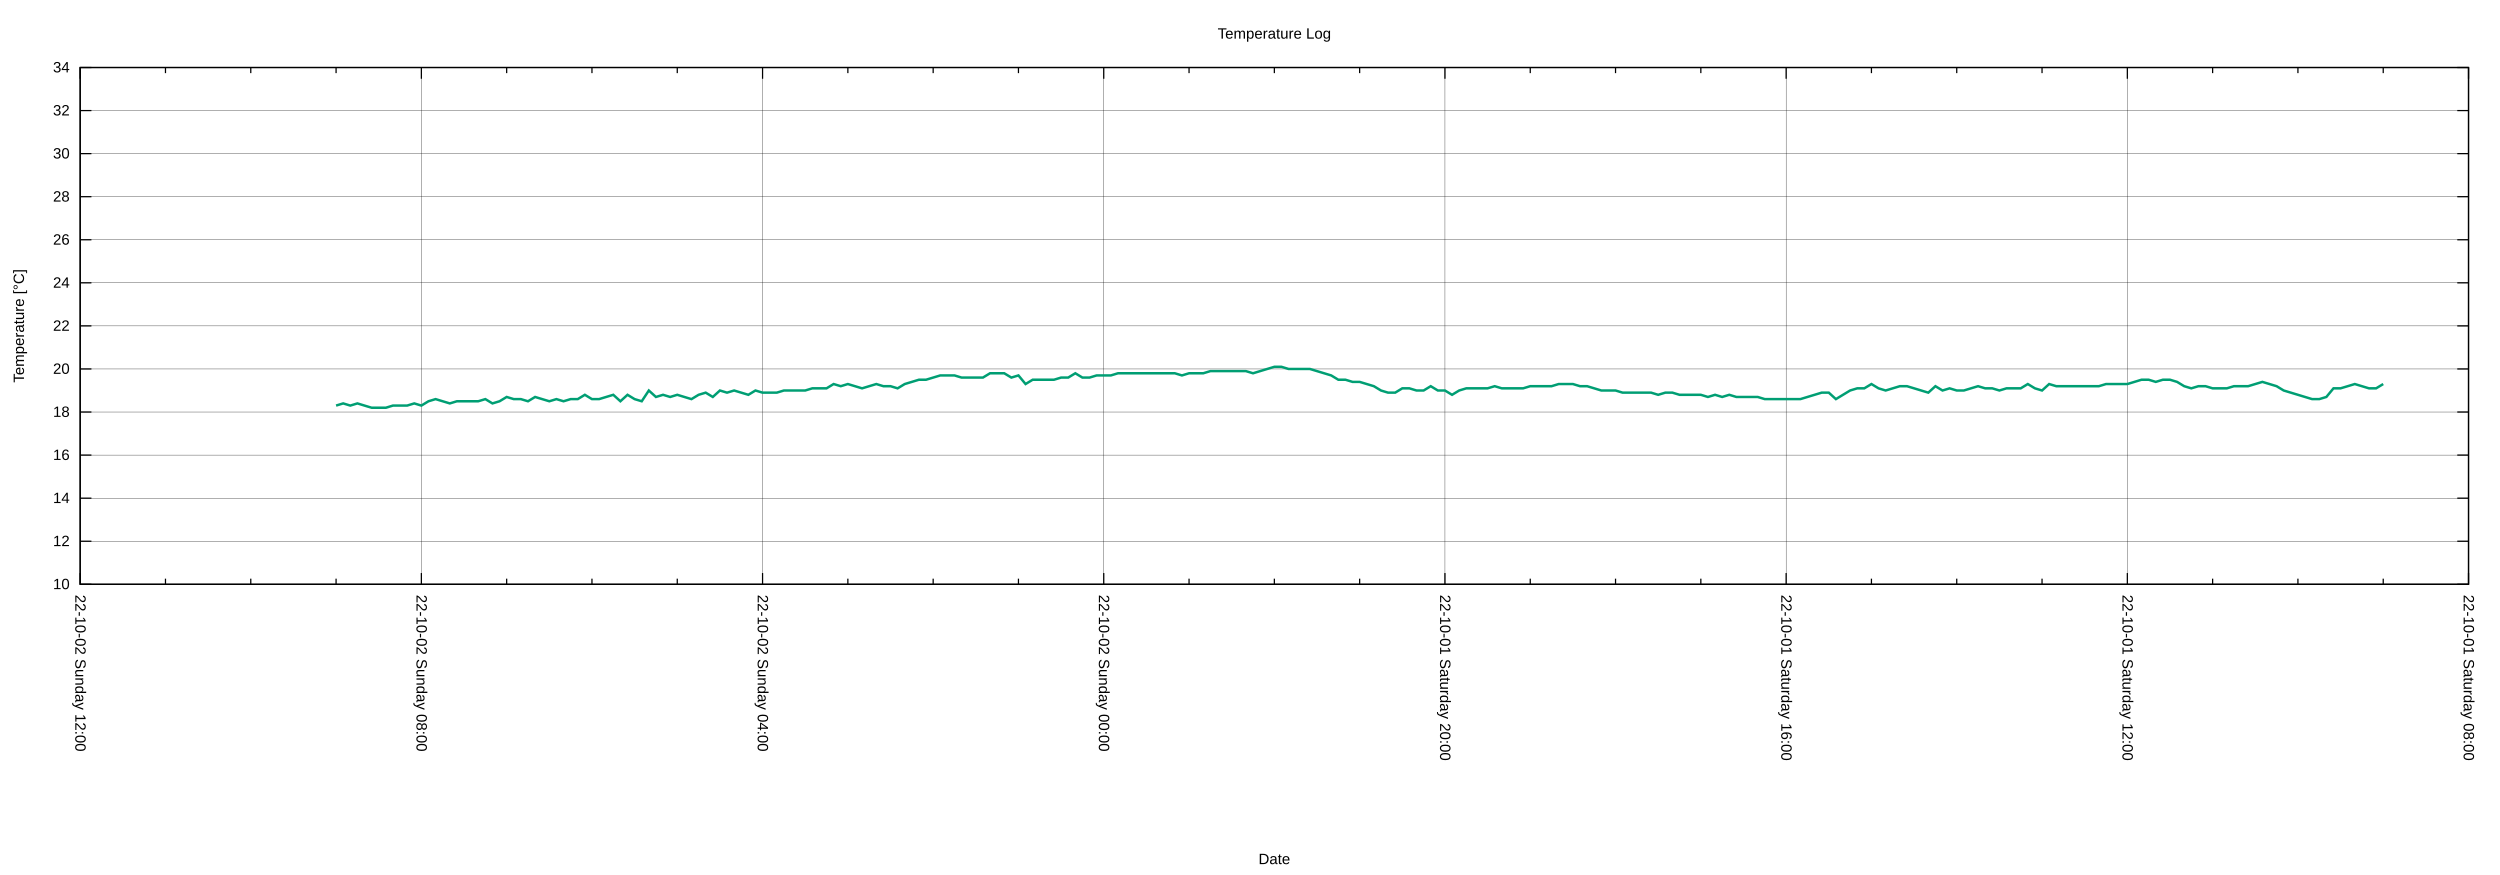
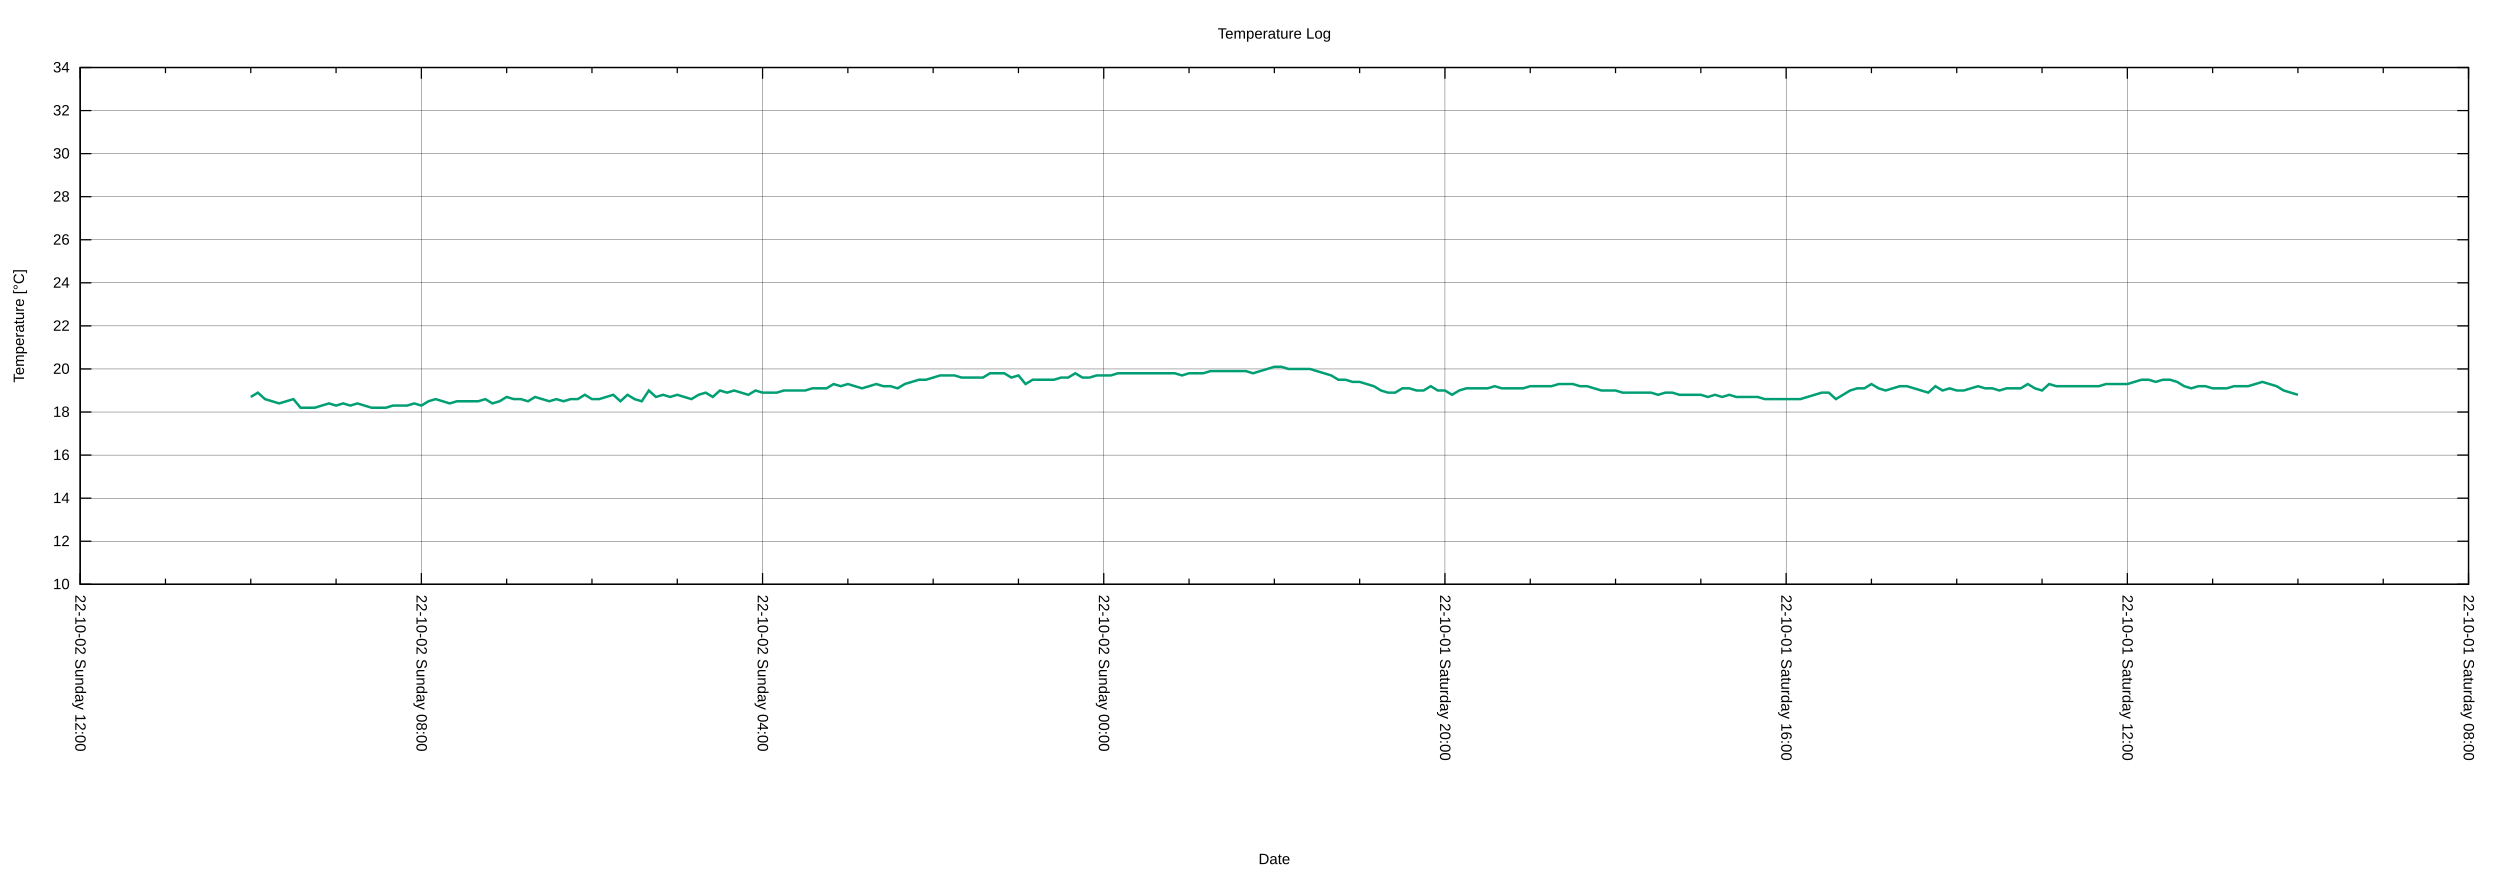
<svg xmlns="http://www.w3.org/2000/svg" xmlns:xlink="http://www.w3.org/1999/xlink" width="2000" height="700" viewBox="0 0 2000 700">
  <g id="gnuplot_canvas">
    <rect x="0" y="0" width="2000" height="700" fill="none" />
    <defs>
      <circle id="gpDot" r="0.5" stroke-width="0.5" stroke="currentColor" />
      <path id="gpPt0" stroke-width="0.222" stroke="currentColor" d="M-1,0 h2 M0,-1 v2" />
      <path id="gpPt1" stroke-width="0.222" stroke="currentColor" d="M-1,-1 L1,1 M1,-1 L-1,1" />
      <path id="gpPt2" stroke-width="0.222" stroke="currentColor" d="M-1,0 L1,0 M0,-1 L0,1 M-1,-1 L1,1 M-1,1 L1,-1" />
      <rect id="gpPt3" stroke-width="0.222" stroke="currentColor" x="-1" y="-1" width="2" height="2" />
      <rect id="gpPt4" stroke-width="0.222" stroke="currentColor" fill="currentColor" x="-1" y="-1" width="2" height="2" />
      <circle id="gpPt5" stroke-width="0.222" stroke="currentColor" cx="0" cy="0" r="1" />
      <use xlink:href="#gpPt5" id="gpPt6" fill="currentColor" stroke="none" />
      <path id="gpPt7" stroke-width="0.222" stroke="currentColor" d="M0,-1.33 L-1.33,0.67 L1.33,0.67 z" />
      <use xlink:href="#gpPt7" id="gpPt8" fill="currentColor" stroke="none" />
      <use xlink:href="#gpPt7" id="gpPt9" stroke="currentColor" transform="rotate(180)" />
      <use xlink:href="#gpPt9" id="gpPt10" fill="currentColor" stroke="none" />
      <use xlink:href="#gpPt3" id="gpPt11" stroke="currentColor" transform="rotate(45)" />
      <use xlink:href="#gpPt11" id="gpPt12" fill="currentColor" stroke="none" />
      <path id="gpPt13" stroke-width="0.222" stroke="currentColor" d="M0,1.330 L1.265,0.411 L0.782,-1.067 L-0.782,-1.076 L-1.265,0.411 z" />
      <use xlink:href="#gpPt13" id="gpPt14" fill="currentColor" stroke="none" />
      <filter id="textbox" filterUnits="objectBoundingBox" x="0" y="0" height="1" width="1">
        <feFlood flood-color="white" flood-opacity="1" result="bgnd" />
        <feComposite in="SourceGraphic" in2="bgnd" operator="atop" />
      </filter>
      <filter id="greybox" filterUnits="objectBoundingBox" x="0" y="0" height="1" width="1">
        <feFlood flood-color="lightgrey" flood-opacity="1" result="grey" />
        <feComposite in="SourceGraphic" in2="grey" operator="atop" />
      </filter>
    </defs>
    <g fill="none" color="white" stroke="currentColor" stroke-width="1.00" stroke-linecap="butt" stroke-linejoin="miter">
</g>
    <g fill="none" color="black" stroke="currentColor" stroke-width="1.00" stroke-linecap="butt" stroke-linejoin="miter">
</g>
    <g fill="none" color="black" stroke="black" stroke-width="0.25" stroke-linecap="butt" stroke-linejoin="miter">
</g>
    <g fill="none" color="black" stroke="currentColor" stroke-width="0.25" stroke-linecap="butt" stroke-linejoin="miter">
      <path stroke="black" class="gridline" d="M64.14,467.43 L1974.82,467.43  " />
    </g>
    <g fill="none" color="black" stroke="black" stroke-width="1.00" stroke-linecap="butt" stroke-linejoin="miter">
</g>
    <g fill="none" color="black" stroke="currentColor" stroke-width="1.00" stroke-linecap="butt" stroke-linejoin="miter">
      <path stroke="black" d="M64.14,467.43 L73.14,467.43 M1974.82,467.43 L1965.82,467.43  " />
      <g transform="translate(55.75,471.33)" stroke="none" fill="black" font-family="Arial" font-size="12.00" text-anchor="end">
        <text>
          <tspan font-family="Arial"> 10</tspan>
        </text>
      </g>
    </g>
    <g fill="none" color="black" stroke="currentColor" stroke-width="1.00" stroke-linecap="butt" stroke-linejoin="miter">
</g>
    <g fill="none" color="black" stroke="black" stroke-width="0.25" stroke-linecap="butt" stroke-linejoin="miter">
</g>
    <g fill="none" color="black" stroke="currentColor" stroke-width="0.25" stroke-linecap="butt" stroke-linejoin="miter">
      <path stroke="black" class="gridline" d="M64.14,432.98 L1974.82,432.98  " />
    </g>
    <g fill="none" color="black" stroke="black" stroke-width="1.00" stroke-linecap="butt" stroke-linejoin="miter">
</g>
    <g fill="none" color="black" stroke="currentColor" stroke-width="1.00" stroke-linecap="butt" stroke-linejoin="miter">
      <path stroke="black" d="M64.14,432.98 L73.14,432.98 M1974.82,432.98 L1965.82,432.98  " />
      <g transform="translate(55.75,436.88)" stroke="none" fill="black" font-family="Arial" font-size="12.00" text-anchor="end">
        <text>
          <tspan font-family="Arial"> 12</tspan>
        </text>
      </g>
    </g>
    <g fill="none" color="black" stroke="currentColor" stroke-width="1.00" stroke-linecap="butt" stroke-linejoin="miter">
</g>
    <g fill="none" color="black" stroke="black" stroke-width="0.25" stroke-linecap="butt" stroke-linejoin="miter">
</g>
    <g fill="none" color="black" stroke="currentColor" stroke-width="0.25" stroke-linecap="butt" stroke-linejoin="miter">
      <path stroke="black" class="gridline" d="M64.14,398.53 L1974.82,398.53  " />
    </g>
    <g fill="none" color="black" stroke="black" stroke-width="1.00" stroke-linecap="butt" stroke-linejoin="miter">
</g>
    <g fill="none" color="black" stroke="currentColor" stroke-width="1.00" stroke-linecap="butt" stroke-linejoin="miter">
      <path stroke="black" d="M64.14,398.53 L73.14,398.53 M1974.82,398.53 L1965.82,398.53  " />
      <g transform="translate(55.75,402.43)" stroke="none" fill="black" font-family="Arial" font-size="12.00" text-anchor="end">
        <text>
          <tspan font-family="Arial"> 14</tspan>
        </text>
      </g>
    </g>
    <g fill="none" color="black" stroke="currentColor" stroke-width="1.00" stroke-linecap="butt" stroke-linejoin="miter">
</g>
    <g fill="none" color="black" stroke="black" stroke-width="0.25" stroke-linecap="butt" stroke-linejoin="miter">
</g>
    <g fill="none" color="black" stroke="currentColor" stroke-width="0.25" stroke-linecap="butt" stroke-linejoin="miter">
      <path stroke="black" class="gridline" d="M64.14,364.07 L1974.82,364.07  " />
    </g>
    <g fill="none" color="black" stroke="black" stroke-width="1.00" stroke-linecap="butt" stroke-linejoin="miter">
</g>
    <g fill="none" color="black" stroke="currentColor" stroke-width="1.00" stroke-linecap="butt" stroke-linejoin="miter">
      <path stroke="black" d="M64.14,364.07 L73.14,364.07 M1974.82,364.07 L1965.82,364.07  " />
      <g transform="translate(55.75,367.97)" stroke="none" fill="black" font-family="Arial" font-size="12.00" text-anchor="end">
        <text>
          <tspan font-family="Arial"> 16</tspan>
        </text>
      </g>
    </g>
    <g fill="none" color="black" stroke="currentColor" stroke-width="1.00" stroke-linecap="butt" stroke-linejoin="miter">
</g>
    <g fill="none" color="black" stroke="black" stroke-width="0.25" stroke-linecap="butt" stroke-linejoin="miter">
</g>
    <g fill="none" color="black" stroke="currentColor" stroke-width="0.25" stroke-linecap="butt" stroke-linejoin="miter">
      <path stroke="black" class="gridline" d="M64.14,329.62 L1974.82,329.62  " />
    </g>
    <g fill="none" color="black" stroke="black" stroke-width="1.00" stroke-linecap="butt" stroke-linejoin="miter">
</g>
    <g fill="none" color="black" stroke="currentColor" stroke-width="1.00" stroke-linecap="butt" stroke-linejoin="miter">
      <path stroke="black" d="M64.14,329.62 L73.14,329.62 M1974.82,329.62 L1965.82,329.62  " />
      <g transform="translate(55.75,333.52)" stroke="none" fill="black" font-family="Arial" font-size="12.00" text-anchor="end">
        <text>
          <tspan font-family="Arial"> 18</tspan>
        </text>
      </g>
    </g>
    <g fill="none" color="black" stroke="currentColor" stroke-width="1.00" stroke-linecap="butt" stroke-linejoin="miter">
</g>
    <g fill="none" color="black" stroke="black" stroke-width="0.25" stroke-linecap="butt" stroke-linejoin="miter">
</g>
    <g fill="none" color="black" stroke="currentColor" stroke-width="0.25" stroke-linecap="butt" stroke-linejoin="miter">
      <path stroke="black" class="gridline" d="M64.14,295.17 L1974.82,295.17  " />
    </g>
    <g fill="none" color="black" stroke="black" stroke-width="1.00" stroke-linecap="butt" stroke-linejoin="miter">
</g>
    <g fill="none" color="black" stroke="currentColor" stroke-width="1.00" stroke-linecap="butt" stroke-linejoin="miter">
      <path stroke="black" d="M64.14,295.17 L73.14,295.17 M1974.82,295.17 L1965.82,295.17  " />
      <g transform="translate(55.75,299.07)" stroke="none" fill="black" font-family="Arial" font-size="12.00" text-anchor="end">
        <text>
          <tspan font-family="Arial"> 20</tspan>
        </text>
      </g>
    </g>
    <g fill="none" color="black" stroke="currentColor" stroke-width="1.00" stroke-linecap="butt" stroke-linejoin="miter">
</g>
    <g fill="none" color="black" stroke="black" stroke-width="0.25" stroke-linecap="butt" stroke-linejoin="miter">
</g>
    <g fill="none" color="black" stroke="currentColor" stroke-width="0.25" stroke-linecap="butt" stroke-linejoin="miter">
      <path stroke="black" class="gridline" d="M64.14,260.72 L1974.82,260.72  " />
    </g>
    <g fill="none" color="black" stroke="black" stroke-width="1.00" stroke-linecap="butt" stroke-linejoin="miter">
</g>
    <g fill="none" color="black" stroke="currentColor" stroke-width="1.00" stroke-linecap="butt" stroke-linejoin="miter">
      <path stroke="black" d="M64.14,260.72 L73.14,260.72 M1974.82,260.72 L1965.82,260.72  " />
      <g transform="translate(55.75,264.62)" stroke="none" fill="black" font-family="Arial" font-size="12.00" text-anchor="end">
        <text>
          <tspan font-family="Arial"> 22</tspan>
        </text>
      </g>
    </g>
    <g fill="none" color="black" stroke="currentColor" stroke-width="1.00" stroke-linecap="butt" stroke-linejoin="miter">
</g>
    <g fill="none" color="black" stroke="black" stroke-width="0.25" stroke-linecap="butt" stroke-linejoin="miter">
</g>
    <g fill="none" color="black" stroke="currentColor" stroke-width="0.25" stroke-linecap="butt" stroke-linejoin="miter">
      <path stroke="black" class="gridline" d="M64.14,226.27 L1974.82,226.27  " />
    </g>
    <g fill="none" color="black" stroke="black" stroke-width="1.00" stroke-linecap="butt" stroke-linejoin="miter">
</g>
    <g fill="none" color="black" stroke="currentColor" stroke-width="1.00" stroke-linecap="butt" stroke-linejoin="miter">
      <path stroke="black" d="M64.14,226.27 L73.14,226.27 M1974.82,226.27 L1965.82,226.27  " />
      <g transform="translate(55.75,230.17)" stroke="none" fill="black" font-family="Arial" font-size="12.00" text-anchor="end">
        <text>
          <tspan font-family="Arial"> 24</tspan>
        </text>
      </g>
    </g>
    <g fill="none" color="black" stroke="currentColor" stroke-width="1.00" stroke-linecap="butt" stroke-linejoin="miter">
</g>
    <g fill="none" color="black" stroke="black" stroke-width="0.25" stroke-linecap="butt" stroke-linejoin="miter">
</g>
    <g fill="none" color="black" stroke="currentColor" stroke-width="0.25" stroke-linecap="butt" stroke-linejoin="miter">
      <path stroke="black" class="gridline" d="M64.14,191.82 L1974.82,191.82  " />
    </g>
    <g fill="none" color="black" stroke="black" stroke-width="1.00" stroke-linecap="butt" stroke-linejoin="miter">
</g>
    <g fill="none" color="black" stroke="currentColor" stroke-width="1.00" stroke-linecap="butt" stroke-linejoin="miter">
      <path stroke="black" d="M64.14,191.82 L73.14,191.82 M1974.82,191.82 L1965.82,191.82  " />
      <g transform="translate(55.75,195.72)" stroke="none" fill="black" font-family="Arial" font-size="12.00" text-anchor="end">
        <text>
          <tspan font-family="Arial"> 26</tspan>
        </text>
      </g>
    </g>
    <g fill="none" color="black" stroke="currentColor" stroke-width="1.00" stroke-linecap="butt" stroke-linejoin="miter">
</g>
    <g fill="none" color="black" stroke="black" stroke-width="0.25" stroke-linecap="butt" stroke-linejoin="miter">
</g>
    <g fill="none" color="black" stroke="currentColor" stroke-width="0.25" stroke-linecap="butt" stroke-linejoin="miter">
      <path stroke="black" class="gridline" d="M64.14,157.36 L1974.82,157.36  " />
    </g>
    <g fill="none" color="black" stroke="black" stroke-width="1.00" stroke-linecap="butt" stroke-linejoin="miter">
</g>
    <g fill="none" color="black" stroke="currentColor" stroke-width="1.00" stroke-linecap="butt" stroke-linejoin="miter">
      <path stroke="black" d="M64.14,157.36 L73.14,157.36 M1974.82,157.36 L1965.82,157.36  " />
      <g transform="translate(55.75,161.26)" stroke="none" fill="black" font-family="Arial" font-size="12.00" text-anchor="end">
        <text>
          <tspan font-family="Arial"> 28</tspan>
        </text>
      </g>
    </g>
    <g fill="none" color="black" stroke="currentColor" stroke-width="1.00" stroke-linecap="butt" stroke-linejoin="miter">
</g>
    <g fill="none" color="black" stroke="black" stroke-width="0.25" stroke-linecap="butt" stroke-linejoin="miter">
</g>
    <g fill="none" color="black" stroke="currentColor" stroke-width="0.25" stroke-linecap="butt" stroke-linejoin="miter">
      <path stroke="black" class="gridline" d="M64.14,122.91 L1974.82,122.91  " />
    </g>
    <g fill="none" color="black" stroke="black" stroke-width="1.00" stroke-linecap="butt" stroke-linejoin="miter">
</g>
    <g fill="none" color="black" stroke="currentColor" stroke-width="1.00" stroke-linecap="butt" stroke-linejoin="miter">
      <path stroke="black" d="M64.14,122.91 L73.14,122.91 M1974.82,122.91 L1965.82,122.91  " />
      <g transform="translate(55.75,126.81)" stroke="none" fill="black" font-family="Arial" font-size="12.00" text-anchor="end">
        <text>
          <tspan font-family="Arial"> 30</tspan>
        </text>
      </g>
    </g>
    <g fill="none" color="black" stroke="currentColor" stroke-width="1.00" stroke-linecap="butt" stroke-linejoin="miter">
</g>
    <g fill="none" color="black" stroke="black" stroke-width="0.25" stroke-linecap="butt" stroke-linejoin="miter">
</g>
    <g fill="none" color="black" stroke="currentColor" stroke-width="0.25" stroke-linecap="butt" stroke-linejoin="miter">
      <path stroke="black" class="gridline" d="M64.14,88.46 L1974.82,88.46  " />
    </g>
    <g fill="none" color="black" stroke="black" stroke-width="1.00" stroke-linecap="butt" stroke-linejoin="miter">
</g>
    <g fill="none" color="black" stroke="currentColor" stroke-width="1.00" stroke-linecap="butt" stroke-linejoin="miter">
      <path stroke="black" d="M64.14,88.46 L73.14,88.46 M1974.82,88.46 L1965.82,88.46  " />
      <g transform="translate(55.75,92.36)" stroke="none" fill="black" font-family="Arial" font-size="12.00" text-anchor="end">
        <text>
          <tspan font-family="Arial"> 32</tspan>
        </text>
      </g>
    </g>
    <g fill="none" color="black" stroke="currentColor" stroke-width="1.00" stroke-linecap="butt" stroke-linejoin="miter">
</g>
    <g fill="none" color="black" stroke="black" stroke-width="0.25" stroke-linecap="butt" stroke-linejoin="miter">
</g>
    <g fill="none" color="black" stroke="currentColor" stroke-width="0.25" stroke-linecap="butt" stroke-linejoin="miter">
      <path stroke="black" class="gridline" d="M64.14,54.01 L1974.82,54.01  " />
    </g>
    <g fill="none" color="black" stroke="black" stroke-width="1.00" stroke-linecap="butt" stroke-linejoin="miter">
</g>
    <g fill="none" color="black" stroke="currentColor" stroke-width="1.00" stroke-linecap="butt" stroke-linejoin="miter">
      <path stroke="black" d="M64.14,54.01 L73.14,54.01 M1974.82,54.01 L1965.82,54.01  " />
      <g transform="translate(55.75,57.91)" stroke="none" fill="black" font-family="Arial" font-size="12.00" text-anchor="end">
        <text>
          <tspan font-family="Arial"> 34</tspan>
        </text>
      </g>
    </g>
    <g fill="none" color="black" stroke="currentColor" stroke-width="1.00" stroke-linecap="butt" stroke-linejoin="miter">
</g>
    <g fill="none" color="black" stroke="black" stroke-width="0.25" stroke-linecap="butt" stroke-linejoin="miter">
</g>
    <g fill="none" color="black" stroke="currentColor" stroke-width="0.25" stroke-linecap="butt" stroke-linejoin="miter">
      <path stroke="black" class="gridline" d="M1974.82,467.43 L1974.82,54.01  " />
    </g>
    <g fill="none" color="black" stroke="black" stroke-width="1.00" stroke-linecap="butt" stroke-linejoin="miter">
</g>
    <g fill="none" color="black" stroke="currentColor" stroke-width="1.00" stroke-linecap="butt" stroke-linejoin="miter">
      <path stroke="black" d="M1974.82,467.43 L1974.82,458.43 M1974.82,54.01 L1974.82,63.01  " />
      <g transform="translate(1970.92,475.82) rotate(90)" stroke="none" fill="black" font-family="Arial" font-size="12.00" text-anchor="start">
        <text>
          <tspan font-family="Arial">22-10-01 Saturday 08:00</tspan>
        </text>
      </g>
    </g>
    <g fill="none" color="black" stroke="currentColor" stroke-width="1.00" stroke-linecap="butt" stroke-linejoin="miter">
      <path stroke="black" d="M1906.58,467.43 L1906.58,462.93 M1906.58,54.01 L1906.58,58.51 M1838.34,467.43 L1838.34,462.93 M1838.34,54.01 L1838.34,58.51   M1770.10,467.43 L1770.10,462.93 M1770.10,54.01 L1770.10,58.51  " />
    </g>
    <g fill="none" color="black" stroke="black" stroke-width="0.25" stroke-linecap="butt" stroke-linejoin="miter">
</g>
    <g fill="none" color="black" stroke="currentColor" stroke-width="0.25" stroke-linecap="butt" stroke-linejoin="miter">
      <path stroke="black" class="gridline" d="M1701.87,467.43 L1701.87,54.01  " />
    </g>
    <g fill="none" color="black" stroke="black" stroke-width="1.00" stroke-linecap="butt" stroke-linejoin="miter">
</g>
    <g fill="none" color="black" stroke="currentColor" stroke-width="1.00" stroke-linecap="butt" stroke-linejoin="miter">
      <path stroke="black" d="M1701.87,467.43 L1701.87,458.43 M1701.87,54.01 L1701.87,63.01  " />
      <g transform="translate(1697.97,475.82) rotate(90)" stroke="none" fill="black" font-family="Arial" font-size="12.00" text-anchor="start">
        <text>
          <tspan font-family="Arial">22-10-01 Saturday 12:00</tspan>
        </text>
      </g>
    </g>
    <g fill="none" color="black" stroke="currentColor" stroke-width="1.00" stroke-linecap="butt" stroke-linejoin="miter">
      <path stroke="black" d="M1633.63,467.43 L1633.63,462.93 M1633.63,54.01 L1633.63,58.51 M1565.39,467.43 L1565.39,462.93 M1565.39,54.01 L1565.39,58.51   M1497.15,467.43 L1497.15,462.93 M1497.15,54.01 L1497.15,58.51  " />
    </g>
    <g fill="none" color="black" stroke="black" stroke-width="0.25" stroke-linecap="butt" stroke-linejoin="miter">
</g>
    <g fill="none" color="black" stroke="currentColor" stroke-width="0.25" stroke-linecap="butt" stroke-linejoin="miter">
      <path stroke="black" class="gridline" d="M1428.91,467.43 L1428.91,54.01  " />
    </g>
    <g fill="none" color="black" stroke="black" stroke-width="1.00" stroke-linecap="butt" stroke-linejoin="miter">
</g>
    <g fill="none" color="black" stroke="currentColor" stroke-width="1.00" stroke-linecap="butt" stroke-linejoin="miter">
      <path stroke="black" d="M1428.91,467.43 L1428.91,458.43 M1428.91,54.01 L1428.91,63.01  " />
      <g transform="translate(1425.01,475.82) rotate(90)" stroke="none" fill="black" font-family="Arial" font-size="12.00" text-anchor="start">
        <text>
          <tspan font-family="Arial">22-10-01 Saturday 16:00</tspan>
        </text>
      </g>
    </g>
    <g fill="none" color="black" stroke="currentColor" stroke-width="1.00" stroke-linecap="butt" stroke-linejoin="miter">
      <path stroke="black" d="M1360.67,467.43 L1360.67,462.93 M1360.67,54.01 L1360.67,58.51 M1292.43,467.43 L1292.43,462.93 M1292.43,54.01 L1292.43,58.51   M1224.20,467.43 L1224.20,462.93 M1224.20,54.01 L1224.20,58.51  " />
    </g>
    <g fill="none" color="black" stroke="black" stroke-width="0.25" stroke-linecap="butt" stroke-linejoin="miter">
</g>
    <g fill="none" color="black" stroke="currentColor" stroke-width="0.25" stroke-linecap="butt" stroke-linejoin="miter">
      <path stroke="black" class="gridline" d="M1155.96,467.43 L1155.96,54.01  " />
    </g>
    <g fill="none" color="black" stroke="black" stroke-width="1.00" stroke-linecap="butt" stroke-linejoin="miter">
</g>
    <g fill="none" color="black" stroke="currentColor" stroke-width="1.00" stroke-linecap="butt" stroke-linejoin="miter">
      <path stroke="black" d="M1155.96,467.43 L1155.96,458.43 M1155.96,54.01 L1155.96,63.01  " />
      <g transform="translate(1152.06,475.82) rotate(90)" stroke="none" fill="black" font-family="Arial" font-size="12.00" text-anchor="start">
        <text>
          <tspan font-family="Arial">22-10-01 Saturday 20:00</tspan>
        </text>
      </g>
    </g>
    <g fill="none" color="black" stroke="currentColor" stroke-width="1.00" stroke-linecap="butt" stroke-linejoin="miter">
      <path stroke="black" d="M1087.72,467.43 L1087.72,462.93 M1087.72,54.01 L1087.72,58.51 M1019.48,467.43 L1019.48,462.93 M1019.48,54.01 L1019.48,58.51   M951.24,467.43 L951.24,462.93 M951.24,54.01 L951.24,58.51  " />
    </g>
    <g fill="none" color="black" stroke="black" stroke-width="0.25" stroke-linecap="butt" stroke-linejoin="miter">
</g>
    <g fill="none" color="black" stroke="currentColor" stroke-width="0.25" stroke-linecap="butt" stroke-linejoin="miter">
      <path stroke="black" class="gridline" d="M883.00,467.43 L883.00,54.01  " />
    </g>
    <g fill="none" color="black" stroke="black" stroke-width="1.00" stroke-linecap="butt" stroke-linejoin="miter">
</g>
    <g fill="none" color="black" stroke="currentColor" stroke-width="1.00" stroke-linecap="butt" stroke-linejoin="miter">
      <path stroke="black" d="M883.00,467.43 L883.00,458.43 M883.00,54.01 L883.00,63.01  " />
      <g transform="translate(879.10,475.82) rotate(90)" stroke="none" fill="black" font-family="Arial" font-size="12.00" text-anchor="start">
        <text>
          <tspan font-family="Arial">22-10-02 Sunday 00:00</tspan>
        </text>
      </g>
    </g>
    <g fill="none" color="black" stroke="currentColor" stroke-width="1.00" stroke-linecap="butt" stroke-linejoin="miter">
      <path stroke="black" d="M814.76,467.43 L814.76,462.93 M814.76,54.01 L814.76,58.51 M746.53,467.43 L746.53,462.93 M746.53,54.01 L746.53,58.51   M678.29,467.43 L678.29,462.93 M678.29,54.01 L678.29,58.51  " />
    </g>
    <g fill="none" color="black" stroke="black" stroke-width="0.25" stroke-linecap="butt" stroke-linejoin="miter">
</g>
    <g fill="none" color="black" stroke="currentColor" stroke-width="0.25" stroke-linecap="butt" stroke-linejoin="miter">
      <path stroke="black" class="gridline" d="M610.05,467.43 L610.05,54.01  " />
    </g>
    <g fill="none" color="black" stroke="black" stroke-width="1.00" stroke-linecap="butt" stroke-linejoin="miter">
</g>
    <g fill="none" color="black" stroke="currentColor" stroke-width="1.00" stroke-linecap="butt" stroke-linejoin="miter">
      <path stroke="black" d="M610.05,467.43 L610.05,458.43 M610.05,54.01 L610.05,63.01  " />
      <g transform="translate(606.15,475.82) rotate(90)" stroke="none" fill="black" font-family="Arial" font-size="12.00" text-anchor="start">
        <text>
          <tspan font-family="Arial">22-10-02 Sunday 04:00</tspan>
        </text>
      </g>
    </g>
    <g fill="none" color="black" stroke="currentColor" stroke-width="1.00" stroke-linecap="butt" stroke-linejoin="miter">
      <path stroke="black" d="M541.81,467.43 L541.81,462.93 M541.81,54.01 L541.81,58.51 M473.57,467.43 L473.57,462.93 M473.57,54.01 L473.57,58.51   M405.33,467.43 L405.33,462.93 M405.33,54.01 L405.33,58.51  " />
    </g>
    <g fill="none" color="black" stroke="black" stroke-width="0.25" stroke-linecap="butt" stroke-linejoin="miter">
</g>
    <g fill="none" color="black" stroke="currentColor" stroke-width="0.25" stroke-linecap="butt" stroke-linejoin="miter">
      <path stroke="black" class="gridline" d="M337.09,467.43 L337.09,54.01  " />
    </g>
    <g fill="none" color="black" stroke="black" stroke-width="1.00" stroke-linecap="butt" stroke-linejoin="miter">
</g>
    <g fill="none" color="black" stroke="currentColor" stroke-width="1.00" stroke-linecap="butt" stroke-linejoin="miter">
      <path stroke="black" d="M337.09,467.43 L337.09,458.43 M337.09,54.01 L337.09,63.01  " />
      <g transform="translate(333.19,475.82) rotate(90)" stroke="none" fill="black" font-family="Arial" font-size="12.00" text-anchor="start">
        <text>
          <tspan font-family="Arial">22-10-02 Sunday 08:00</tspan>
        </text>
      </g>
    </g>
    <g fill="none" color="black" stroke="currentColor" stroke-width="1.00" stroke-linecap="butt" stroke-linejoin="miter">
      <path stroke="black" d="M268.86,467.43 L268.86,462.93 M268.86,54.01 L268.86,58.51 M200.62,467.43 L200.62,462.93 M200.62,54.01 L200.62,58.51   M132.38,467.43 L132.38,462.93 M132.38,54.01 L132.38,58.51  " />
    </g>
    <g fill="none" color="black" stroke="black" stroke-width="0.25" stroke-linecap="butt" stroke-linejoin="miter">
</g>
    <g fill="none" color="black" stroke="currentColor" stroke-width="0.25" stroke-linecap="butt" stroke-linejoin="miter">
      <path stroke="black" class="gridline" d="M64.14,467.43 L64.14,54.01  " />
    </g>
    <g fill="none" color="black" stroke="black" stroke-width="1.00" stroke-linecap="butt" stroke-linejoin="miter">
</g>
    <g fill="none" color="black" stroke="currentColor" stroke-width="1.00" stroke-linecap="butt" stroke-linejoin="miter">
      <path stroke="black" d="M64.14,467.43 L64.14,458.43 M64.14,54.01 L64.14,63.01  " />
      <g transform="translate(60.24,475.82) rotate(90)" stroke="none" fill="black" font-family="Arial" font-size="12.00" text-anchor="start">
        <text>
          <tspan font-family="Arial">22-10-02 Sunday 12:00</tspan>
        </text>
      </g>
    </g>
    <g fill="none" color="black" stroke="currentColor" stroke-width="1.00" stroke-linecap="butt" stroke-linejoin="miter">
</g>
    <g fill="none" color="black" stroke="currentColor" stroke-width="1.00" stroke-linecap="butt" stroke-linejoin="miter">
      <path stroke="black" d="M64.14,54.01 L64.14,467.43 L1974.82,467.43 L1974.82,54.01 L64.14,54.01 Z  " />
    </g>
    <g fill="none" color="black" stroke="currentColor" stroke-width="1.00" stroke-linecap="butt" stroke-linejoin="miter">
      <g transform="translate(19.18,260.72) rotate(270)" stroke="none" fill="black" font-family="Arial" font-size="12.00" text-anchor="middle">
        <text>
          <tspan font-family="Arial">Temperature [°C]</tspan>
        </text>
      </g>
    </g>
    <g fill="none" color="black" stroke="currentColor" stroke-width="1.00" stroke-linecap="butt" stroke-linejoin="miter">
      <g transform="translate(1019.48,691.30)" stroke="none" fill="black" font-family="Arial" font-size="12.00" text-anchor="middle">
        <text>
          <tspan font-family="Arial">Date</tspan>
        </text>
      </g>
    </g>
    <g fill="none" color="black" stroke="currentColor" stroke-width="1.00" stroke-linecap="butt" stroke-linejoin="miter">
</g>
    <g id="gnuplot_plot_1">
      <g fill="none" color="white" stroke="currentColor" stroke-width="2.00" stroke-linecap="butt" stroke-linejoin="miter">
</g>
      <g fill="none" color="black" stroke="currentColor" stroke-width="2.00" stroke-linecap="butt" stroke-linejoin="miter">
-         <path stroke="rgb(  0, 158, 115)" d="M268.86,324.46 L274.54,322.73 L280.23,324.46 L285.92,322.73 L291.60,324.46 L297.29,326.18 L302.98,326.18 L308.66,326.18   L314.35,324.46 L320.03,324.46 L325.72,324.46 L331.41,322.73 L337.09,324.46 L342.78,321.01 L348.47,319.29 L354.15,321.01   L359.84,322.73 L365.53,321.01 L371.21,321.01 L376.90,321.01 L382.59,321.01 L388.27,319.29 L393.96,322.73 L399.65,321.01   L405.33,317.57 L411.02,319.29 L416.71,319.29 L422.39,321.01 L428.08,317.57 L433.77,319.29 L439.45,321.01 L445.14,319.29   L450.83,321.01 L456.51,319.29 L462.20,319.29 L467.88,315.84 L473.57,319.29 L479.26,319.29 L484.94,317.57 L490.63,315.84   L496.32,321.01 L502.00,315.84 L507.69,319.29 L513.38,321.01 L519.06,312.40 L524.75,317.57 L530.44,315.84 L536.12,317.57   L541.81,315.84 L547.50,317.57 L553.18,319.29 L558.87,315.84 L564.56,314.12 L570.24,317.57 L575.93,312.40 L581.62,314.12   L587.30,312.40 L592.99,314.12 L598.68,315.84 L604.36,312.40 L610.05,314.12 L615.74,314.12 L621.42,314.12 L627.11,312.40   L632.79,312.40 L638.48,312.40 L644.17,312.40 L649.85,310.67 L655.54,310.67 L661.23,310.67 L666.91,307.23 L672.60,308.95   L678.29,307.23 L683.97,308.95 L689.66,310.67 L695.35,308.95 L701.03,307.23 L706.72,308.95 L712.41,308.95 L718.09,310.67   L723.78,307.23 L729.47,305.51 L735.15,303.78 L740.84,303.78 L746.53,302.06 L752.21,300.34 L757.90,300.34 L763.59,300.34   L769.27,302.06 L774.96,302.06 L780.65,302.06 L786.33,302.06 L792.02,298.62 L797.70,298.62 L803.39,298.62 L809.08,302.06   L814.76,300.34 L820.45,307.23 L826.14,303.78 L831.82,303.78 L837.51,303.78 L843.20,303.78 L848.88,302.06 L854.57,302.06   L860.26,298.62 L865.94,302.06 L871.63,302.06 L877.32,300.34 L883.00,300.34 L888.69,300.34 L894.38,298.62 L900.06,298.62   L905.75,298.62 L911.44,298.62 L917.12,298.62 L922.81,298.62 L928.50,298.62 L934.18,298.62 L939.87,298.62 L945.55,300.34   L951.24,298.62 L956.93,298.62 L962.61,298.62 L968.30,296.89 L973.99,296.89 L979.67,296.89 L985.36,296.89 L991.05,296.89   L996.73,296.89 L1002.42,298.62 L1008.11,296.89 L1013.79,295.17 L1019.48,293.45 L1025.17,293.45 L1030.85,295.17 L1036.54,295.17   L1042.23,295.17 L1047.91,295.17 L1053.60,296.89 L1059.29,298.62 L1064.97,300.34 L1070.66,303.78 L1076.35,303.78 L1082.03,305.51   L1087.72,305.51 L1093.41,307.23 L1099.09,308.95 L1104.78,312.40 L1110.46,314.12 L1116.15,314.12 L1121.84,310.67 L1127.52,310.67   L1133.21,312.40 L1138.90,312.40 L1144.58,308.95 L1150.27,312.40 L1155.96,312.40 L1161.64,315.84 L1167.33,312.40 L1173.02,310.67   L1178.70,310.67 L1184.39,310.67 L1190.08,310.67 L1195.76,308.95 L1201.45,310.67 L1207.14,310.67 L1212.82,310.67 L1218.51,310.67   L1224.20,308.95 L1229.88,308.95 L1235.57,308.95 L1241.26,308.95 L1246.94,307.23 L1252.63,307.23 L1258.32,307.23 L1264.00,308.95   L1269.69,308.95 L1275.37,310.67 L1281.06,312.40 L1286.75,312.40 L1292.43,312.40 L1298.12,314.12 L1303.81,314.12 L1309.49,314.12   L1315.18,314.12 L1320.87,314.12 L1326.55,315.84 L1332.24,314.12 L1337.93,314.12 L1343.61,315.84 L1349.30,315.84 L1354.99,315.84   L1360.67,315.84 L1366.36,317.57 L1372.05,315.84 L1377.73,317.57 L1383.42,315.84 L1389.11,317.57 L1394.79,317.57 L1400.48,317.57   L1406.17,317.57 L1411.85,319.29 L1417.54,319.29 L1423.22,319.29 L1428.91,319.29 L1434.60,319.29 L1440.28,319.29 L1445.97,317.57   L1451.66,315.84 L1457.34,314.12 L1463.03,314.12 L1468.72,319.29 L1474.40,315.84 L1480.09,312.40 L1485.78,310.67 L1491.46,310.67   L1497.15,307.23 L1502.84,310.67 L1508.52,312.40 L1514.21,310.67 L1519.90,308.95 L1525.58,308.95 L1531.27,310.67 L1536.96,312.40   L1542.64,314.12 L1548.33,308.95 L1554.02,312.40 L1559.70,310.67 L1565.39,312.40 L1571.08,312.40 L1576.76,310.67 L1582.45,308.95   L1588.13,310.67 L1593.82,310.67 L1599.51,312.40 L1605.19,310.67 L1610.88,310.67 L1616.57,310.67 L1622.25,307.23 L1627.94,310.67   L1633.63,312.40 L1639.31,307.23 L1645.00,308.95 L1650.69,308.95 L1656.37,308.95 L1662.06,308.95 L1667.75,308.95 L1673.43,308.95   L1679.12,308.95 L1684.81,307.23 L1690.49,307.23 L1696.18,307.23 L1701.87,307.23 L1707.55,305.51 L1713.24,303.78 L1718.93,303.78   L1724.61,305.51 L1730.30,303.78 L1735.99,303.78 L1741.67,305.51 L1747.36,308.95 L1753.04,310.67 L1758.73,308.95 L1764.42,308.95   L1770.10,310.67 L1775.79,310.67 L1781.48,310.67 L1787.16,308.95 L1792.85,308.95 L1798.54,308.95 L1804.22,307.23 L1809.91,305.51   L1815.60,307.23 L1821.28,308.95 L1826.97,312.40 L1832.66,314.12 L1838.34,315.84 L1844.03,317.57 L1849.72,319.29 L1855.40,319.29   L1861.09,317.57 L1866.78,310.67 L1872.46,310.67 L1878.15,308.95 L1883.84,307.23 L1889.52,308.95 L1895.21,310.67 L1900.89,310.67   L1906.58,307.23  " />
+         <path stroke="rgb(  0, 158, 115)" d="M200.62,317.57 L206.30,314.12 L211.99,319.29 L217.68,321.01 L223.36,322.73 L229.05,321.01 L234.74,319.29 L240.42,326.18   L246.11,326.18 L251.80,326.18 L257.48,324.46 L263.17,322.73 L268.86,324.46 L274.54,322.73 L280.23,324.46 L285.92,322.73   L291.60,324.46 L297.29,326.18 L302.98,326.18 L308.66,326.18 L314.35,324.46 L320.03,324.46 L325.72,324.46 L331.41,322.73   L337.09,324.46 L342.78,321.01 L348.47,319.29 L354.15,321.01 L359.84,322.73 L365.53,321.01 L371.21,321.01 L376.90,321.01   L382.59,321.01 L388.27,319.29 L393.96,322.73 L399.65,321.01 L405.33,317.57 L411.02,319.29 L416.71,319.29 L422.39,321.01   L428.08,317.57 L433.77,319.29 L439.45,321.01 L445.14,319.29 L450.83,321.01 L456.51,319.29 L462.20,319.29 L467.88,315.84   L473.57,319.29 L479.26,319.29 L484.94,317.57 L490.63,315.84 L496.32,321.01 L502.00,315.84 L507.69,319.29 L513.38,321.01   L519.06,312.40 L524.75,317.57 L530.44,315.84 L536.12,317.57 L541.81,315.84 L547.50,317.57 L553.18,319.29 L558.87,315.84   L564.56,314.12 L570.24,317.57 L575.93,312.40 L581.62,314.12 L587.30,312.40 L592.99,314.12 L598.68,315.84 L604.36,312.40   L610.05,314.12 L615.74,314.12 L621.42,314.12 L627.11,312.40 L632.79,312.40 L638.48,312.40 L644.17,312.40 L649.85,310.67   L655.54,310.67 L661.23,310.67 L666.91,307.23 L672.60,308.95 L678.29,307.23 L683.97,308.95 L689.66,310.67 L695.35,308.95   L701.03,307.23 L706.72,308.95 L712.41,308.95 L718.09,310.67 L723.78,307.23 L729.47,305.51 L735.15,303.78 L740.84,303.78   L746.53,302.06 L752.21,300.34 L757.90,300.34 L763.59,300.34 L769.27,302.06 L774.96,302.06 L780.65,302.06 L786.33,302.06   L792.02,298.62 L797.70,298.62 L803.39,298.62 L809.08,302.06 L814.76,300.34 L820.45,307.23 L826.14,303.78 L831.82,303.78   L837.51,303.78 L843.20,303.78 L848.88,302.06 L854.57,302.06 L860.26,298.62 L865.94,302.06 L871.63,302.06 L877.32,300.34   L883.00,300.34 L888.69,300.34 L894.38,298.62 L900.06,298.62 L905.75,298.62 L911.44,298.62 L917.12,298.62 L922.81,298.62   L928.50,298.62 L934.18,298.62 L939.87,298.62 L945.55,300.34 L951.24,298.62 L956.93,298.62 L962.61,298.62 L968.30,296.89   L973.99,296.89 L979.67,296.89 L985.36,296.89 L991.05,296.89 L996.73,296.89 L1002.42,298.62 L1008.11,296.89 L1013.79,295.17   L1019.48,293.45 L1025.17,293.45 L1030.85,295.17 L1036.54,295.17 L1042.23,295.17 L1047.91,295.17 L1053.60,296.89 L1059.29,298.62   L1064.97,300.34 L1070.66,303.78 L1076.35,303.78 L1082.03,305.51 L1087.72,305.51 L1093.41,307.23 L1099.09,308.95 L1104.78,312.40   L1110.46,314.12 L1116.15,314.12 L1121.84,310.67 L1127.52,310.67 L1133.21,312.40 L1138.90,312.40 L1144.58,308.95 L1150.27,312.40   L1155.96,312.40 L1161.64,315.84 L1167.33,312.40 L1173.02,310.67 L1178.70,310.67 L1184.39,310.67 L1190.08,310.67 L1195.76,308.95   L1201.45,310.67 L1207.14,310.67 L1212.82,310.67 L1218.51,310.67 L1224.20,308.95 L1229.88,308.95 L1235.57,308.95 L1241.26,308.95   L1246.94,307.23 L1252.63,307.23 L1258.32,307.23 L1264.00,308.95 L1269.69,308.95 L1275.37,310.67 L1281.06,312.40 L1286.75,312.40   L1292.43,312.40 L1298.12,314.12 L1303.81,314.12 L1309.49,314.12 L1315.18,314.12 L1320.87,314.12 L1326.55,315.84 L1332.24,314.12   L1337.93,314.12 L1343.61,315.84 L1349.30,315.84 L1354.99,315.84 L1360.67,315.84 L1366.36,317.57 L1372.05,315.84 L1377.73,317.57   L1383.42,315.84 L1389.11,317.57 L1394.79,317.57 L1400.48,317.57 L1406.17,317.57 L1411.85,319.29 L1417.54,319.29 L1423.22,319.29   L1428.91,319.29 L1434.60,319.29 L1440.28,319.29 L1445.97,317.57 L1451.66,315.84 L1457.34,314.12 L1463.03,314.12 L1468.72,319.29   L1474.40,315.84 L1480.09,312.40 L1485.78,310.67 L1491.46,310.67 L1497.15,307.23 L1502.84,310.67 L1508.52,312.40 L1514.21,310.67   L1519.90,308.95 L1525.58,308.95 L1531.27,310.67 L1536.96,312.40 L1542.64,314.12 L1548.33,308.95 L1554.02,312.40 L1559.70,310.67   L1565.39,312.40 L1571.08,312.40 L1576.76,310.67 L1582.45,308.95 L1588.13,310.67 L1593.82,310.67 L1599.51,312.40 L1605.19,310.67   L1610.88,310.67 L1616.57,310.67 L1622.25,307.23 L1627.94,310.67 L1633.63,312.40 L1639.31,307.23 L1645.00,308.95 L1650.69,308.95   L1656.37,308.95 L1662.06,308.95 L1667.75,308.95 L1673.43,308.95 L1679.12,308.95 L1684.81,307.23 L1690.49,307.23 L1696.18,307.23   L1701.87,307.23 L1707.55,305.51 L1713.24,303.78 L1718.93,303.78 L1724.61,305.51 L1730.30,303.78 L1735.99,303.78 L1741.67,305.51   L1747.36,308.95 L1753.04,310.67 L1758.73,308.95 L1764.42,308.95 L1770.10,310.67 L1775.79,310.67 L1781.48,310.67 L1787.16,308.95   L1792.85,308.95 L1798.54,308.95 L1804.22,307.23 L1809.91,305.51 L1815.60,307.23 L1821.28,308.95 L1826.97,312.40 L1832.66,314.12   L1838.34,315.84  " />
      </g>
    </g>
    <g fill="none" color="black" stroke="currentColor" stroke-width="2.00" stroke-linecap="butt" stroke-linejoin="miter">
</g>
    <g fill="none" color="black" stroke="black" stroke-width="1.00" stroke-linecap="butt" stroke-linejoin="miter">
</g>
    <g fill="none" color="black" stroke="currentColor" stroke-width="1.00" stroke-linecap="butt" stroke-linejoin="miter">
      <path stroke="black" d="M64.14,54.01 L64.14,467.43 L1974.82,467.43 L1974.82,54.01 L64.14,54.01 Z  " />
    </g>
    <g fill="none" color="black" stroke="currentColor" stroke-width="1.00" stroke-linecap="butt" stroke-linejoin="miter">
      <g transform="translate(1019.48,30.91)" stroke="none" fill="black" font-family="Arial" font-size="12.00" text-anchor="middle">
        <text>
          <tspan font-family="Arial">Temperature Log</tspan>
        </text>
      </g>
    </g>
    <g fill="none" color="black" stroke="currentColor" stroke-width="1.00" stroke-linecap="butt" stroke-linejoin="miter">
</g>
  </g>
</svg>
